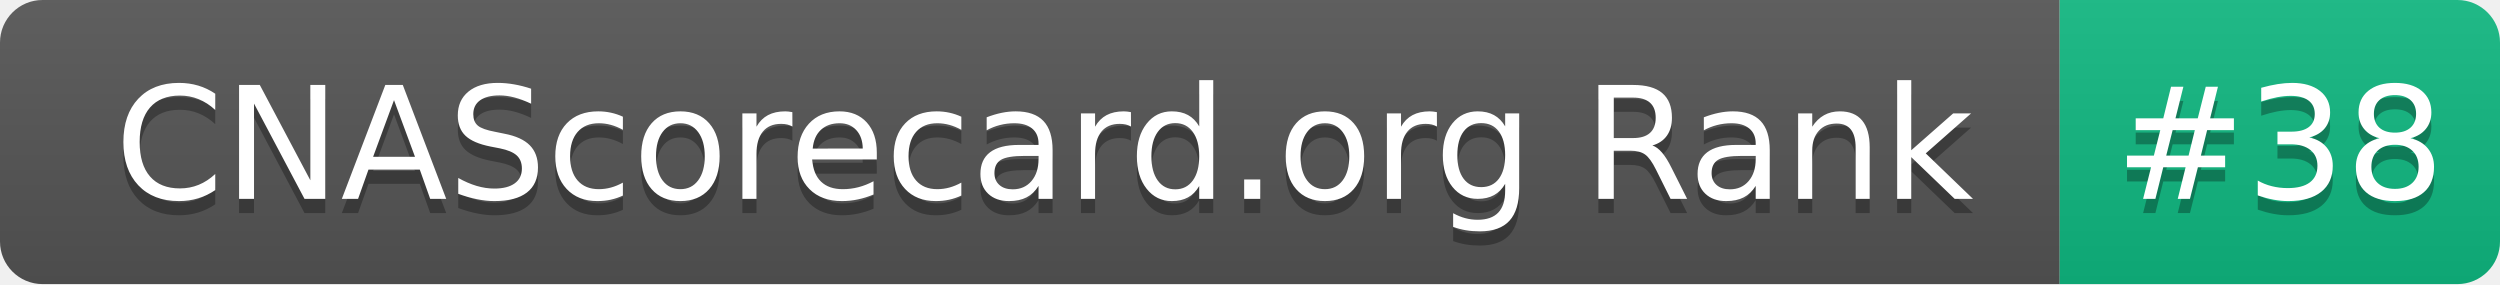
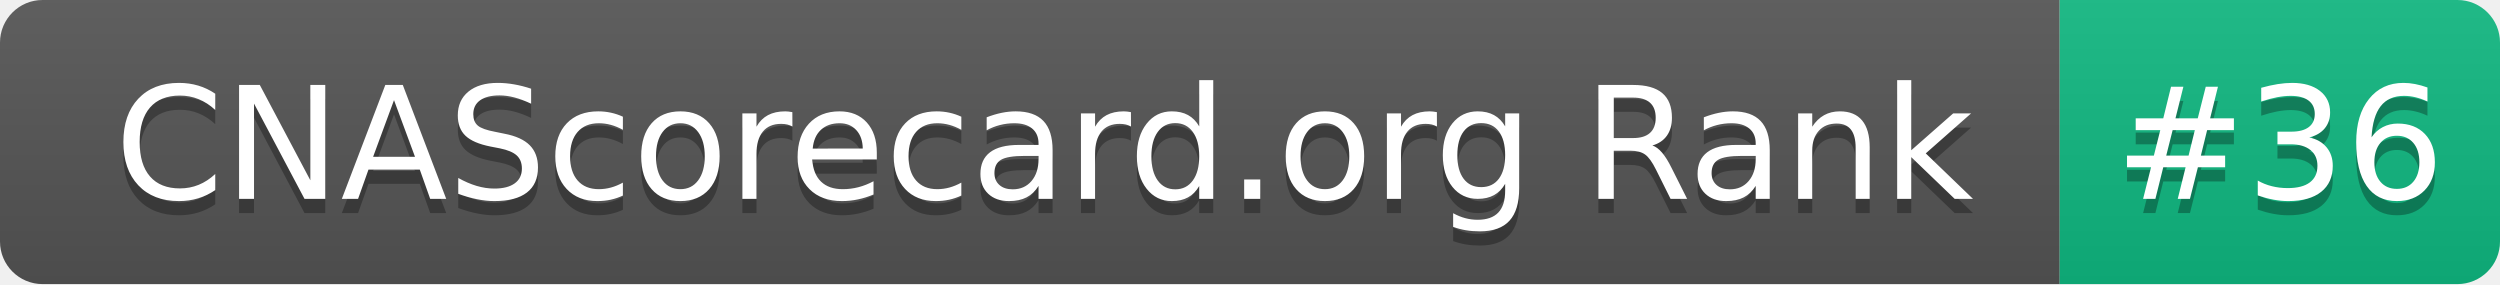
- <svg xmlns="http://www.w3.org/2000/svg" width="176" height="20" role="img" aria-label="CNAScorecard.org Rank: #38">
+ <svg xmlns="http://www.w3.org/2000/svg" width="176" height="20" role="img" aria-label="CNAScorecard.org Rank: #36">
  <linearGradient id="s" x2="0" y2="100%">
    <stop offset="0" stop-color="#bbb" stop-opacity=".1" />
    <stop offset="1" stop-opacity=".1" />
  </linearGradient>
  <clipPath id="r">
    <rect width="176" height="20" rx="3" fill="#fff" />
  </clipPath>
  <g clip-path="url(#r)">
    <rect width="145" height="20" fill="#555" />
    <rect x="145" width="31" height="20" fill="#10B981" />
    <rect width="176" height="20" fill="url(#s)" />
  </g>
  <g fill="#fff" text-anchor="middle" font-family="Verdana,Geneva,DejaVu Sans,sans-serif" text-rendering="geometricPrecision" font-size="110">
    <text aria-hidden="true" x="735" y="150" fill="#010101" fill-opacity=".3" transform="scale(.1)" textLength="1350">CNAScorecard.org Rank</text>
    <text x="735" y="140" transform="scale(.1)" fill="#fff" textLength="1350">CNAScorecard.org Rank</text>
-     <text aria-hidden="true" x="1605" y="150" fill="#010101" fill-opacity=".3" transform="scale(.1)" textLength="210">#38</text>
-     <text x="1605" y="140" transform="scale(.1)" fill="#fff" textLength="210">#38</text>
+     <text aria-hidden="true" x="1605" y="150" fill="#010101" fill-opacity=".3" transform="scale(.1)" textLength="210">#36</text>
+     <text x="1605" y="140" transform="scale(.1)" fill="#fff" textLength="210">#36</text>
  </g>
</svg>
